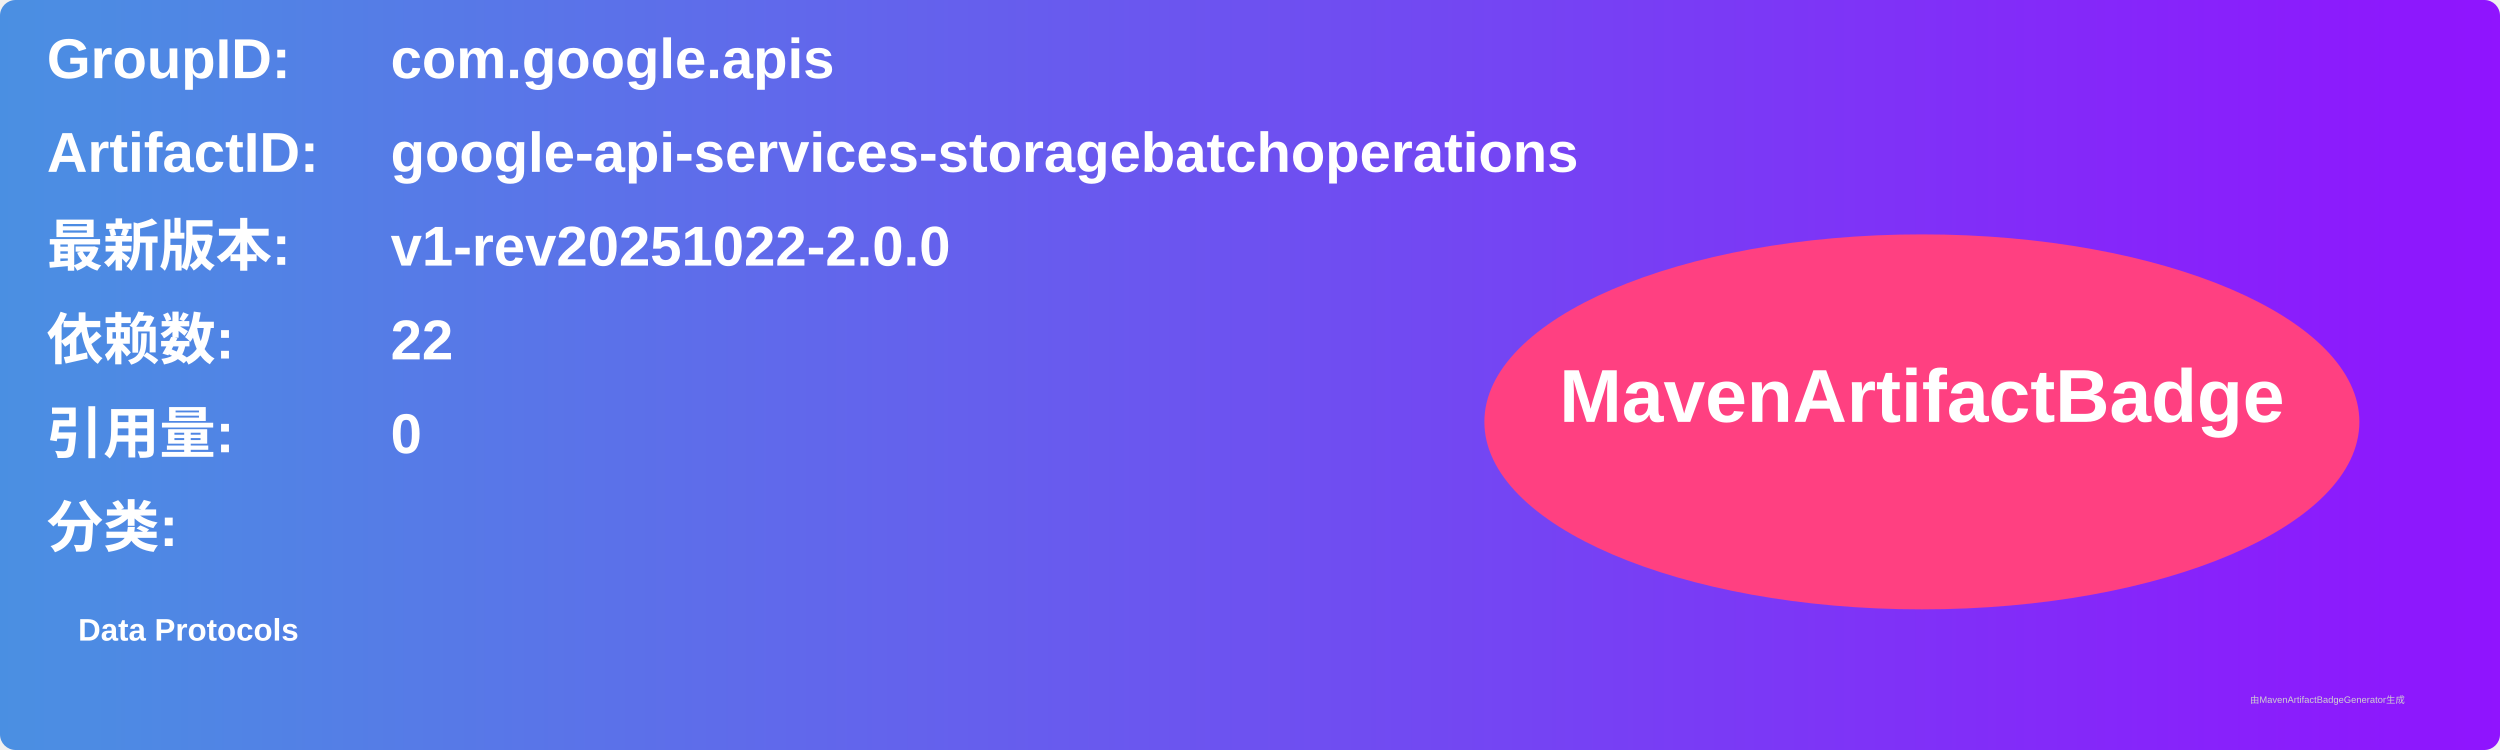
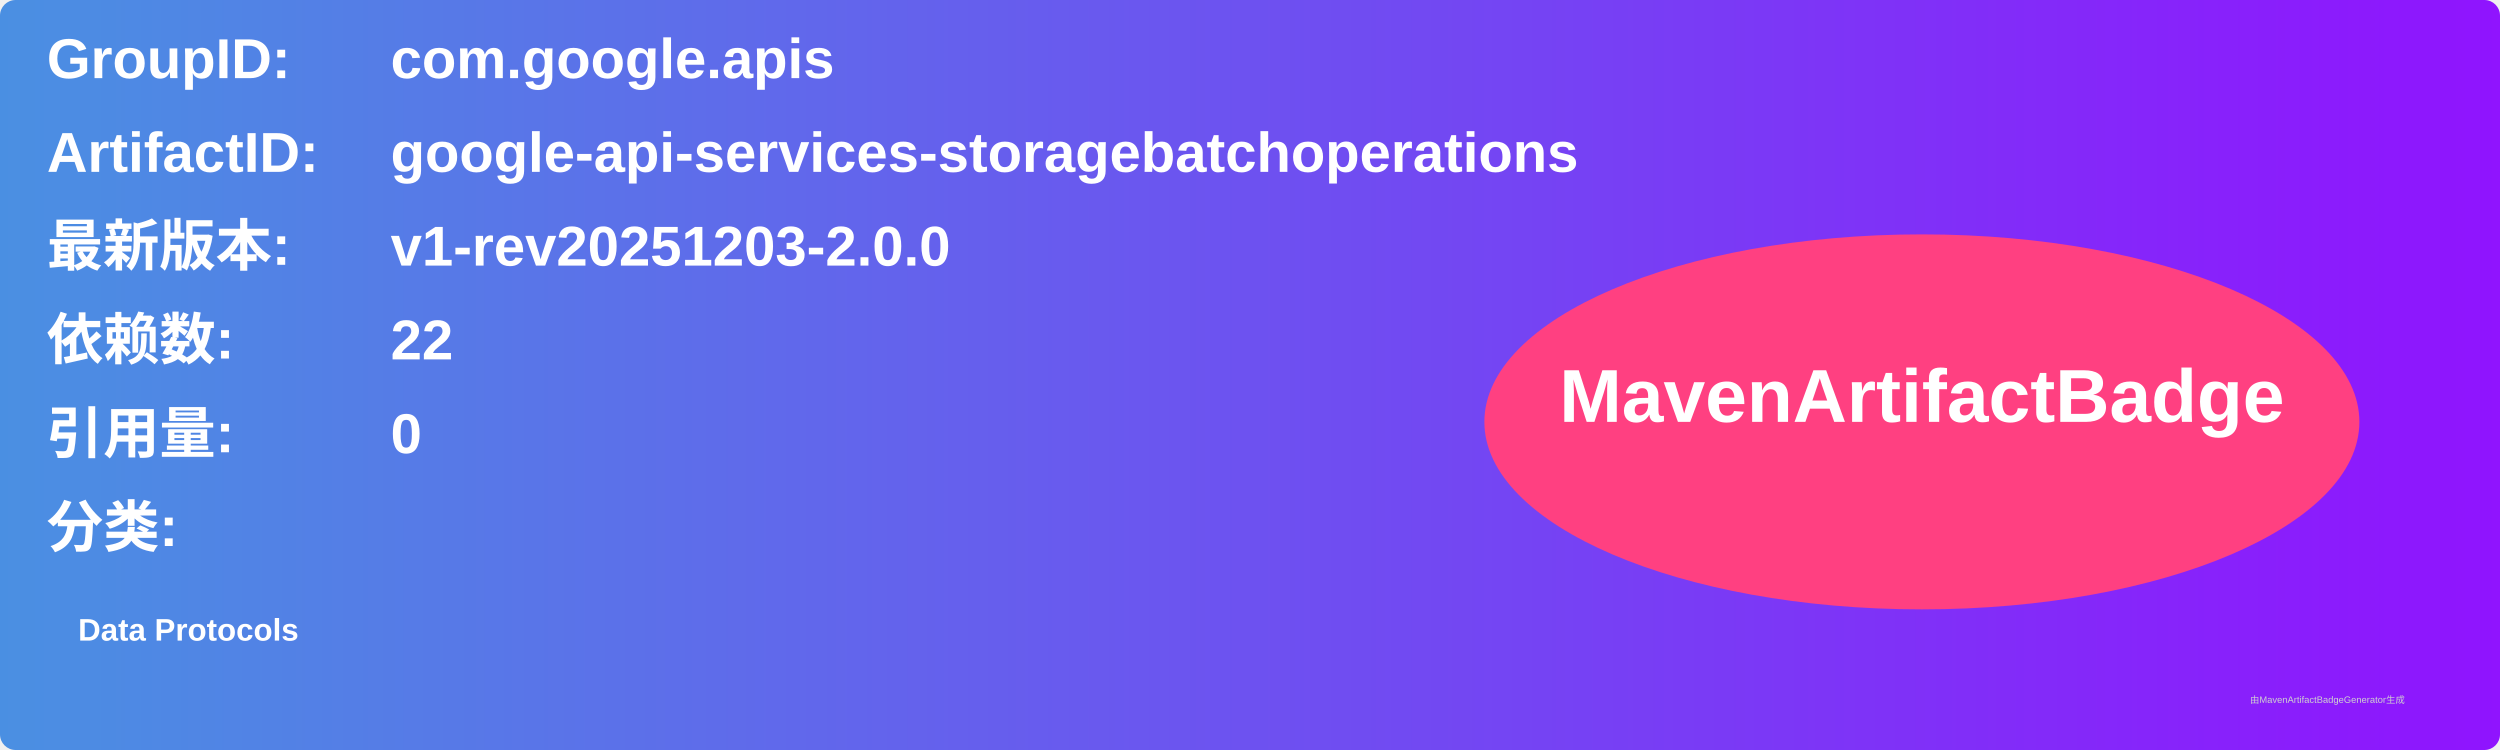
<svg xmlns="http://www.w3.org/2000/svg" width="800" height="240" viewBox="0 0 800 240">
  <linearGradient id="grad" x1="0%" y1="0%" x2="100%" y2="0%">
    <stop offset="0%" stop-color="#4a90e2" />
    <stop offset="100%" stop-color="#9013fe" />
  </linearGradient>
  <rect width="100%" height="100%" rx="5" ry="5" fill="url(#grad)" />
  <g transform="translate(15, 15)">
    <text x="0" y="10" font-family="Arial" font-size="18" fill="white" font-weight="bold" width="260">GroupID:</text>
    <text x="110" y="10" font-family="Arial" font-size="18" fill="white" font-weight="bold" width="460">com.google.apis</text>
    <text x="0" y="40" font-family="Arial" font-size="18" fill="white" font-weight="bold" width="260">ArtifactID:</text>
    <text x="110" y="40" font-family="Arial" font-size="18" fill="white" font-weight="bold" width="460">google-api-services-storagebatchoperations</text>
    <text x="0" y="70" font-family="Arial" font-size="18" fill="white" font-weight="bold">最新版本:</text>
    <text x="110" y="70" font-family="Arial" font-size="18" fill="white" font-weight="bold">
-       <tspan font-weight="bold">v1-rev20251022-2.0.0</tspan>
+       <tspan font-weight="bold">v1-rev20251203-2.0.0</tspan>
    </text>
    <text x="0" y="100" font-family="Arial" font-size="18" fill="white" font-weight="bold">依赖数: </text>
    <text x="110" y="100" font-family="Arial" font-size="18" fill="white">
      <tspan font-weight="bold">22</tspan>
    </text>
    <text x="0" y="130" font-family="Arial" font-size="18" fill="white" font-weight="bold">引用量: </text>
    <text x="110" y="130" font-family="Arial" font-size="18" fill="white">
      <tspan font-weight="bold">0</tspan>
    </text>
    <text x="0" y="160" font-family="Arial" font-size="18" fill="white" font-weight="bold">分类:</text>
    <text x="10" y="190" font-family="Arial" font-size="10" fill="white">
      <tspan font-weight="bold">Data Protocols</tspan>
    </text>
    <ellipse cx="600" cy="120" rx="140" ry="60" fill="#ff4081" />
    <text x="600" y="120" text-anchor="middle" font-family="Arial" font-size="24" fill="white" font-weight="bold">MavenArtifactBadge</text>
  </g>
  <text x="720" y="225" font-family="Arial" font-size="3" fill="#d0d0d0">由MavenArtifactBadgeGenerator生成</text>
</svg>
